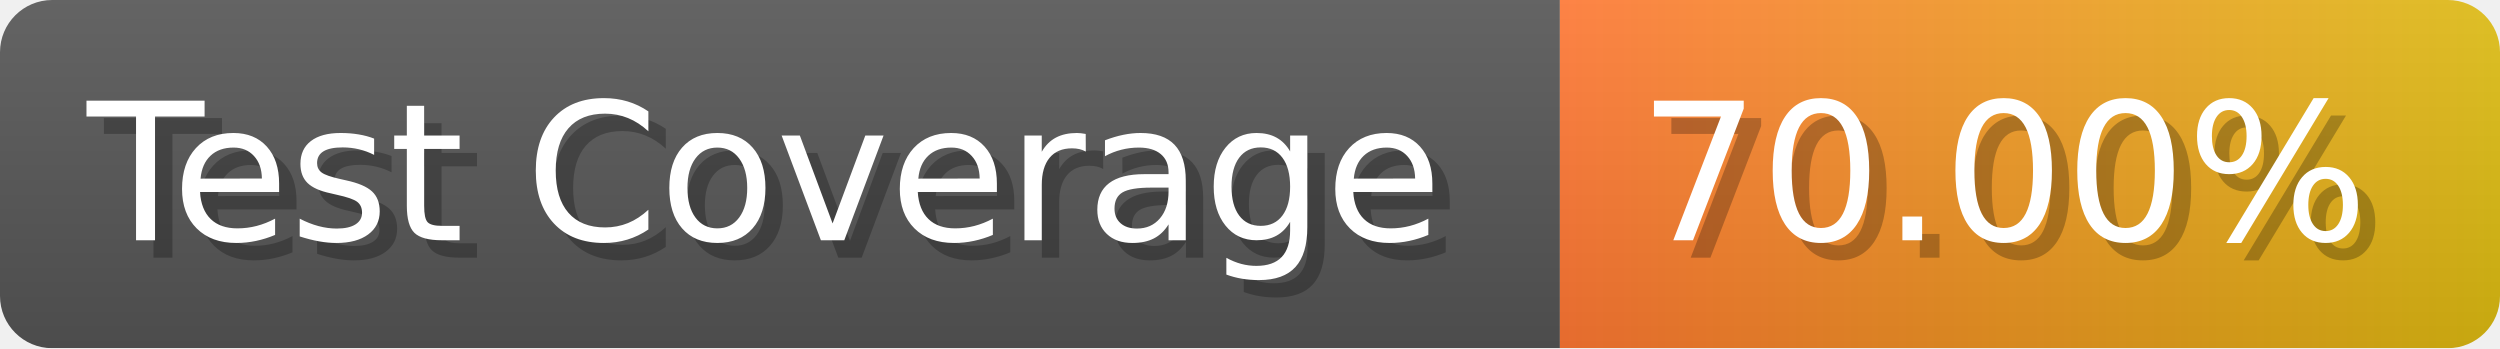
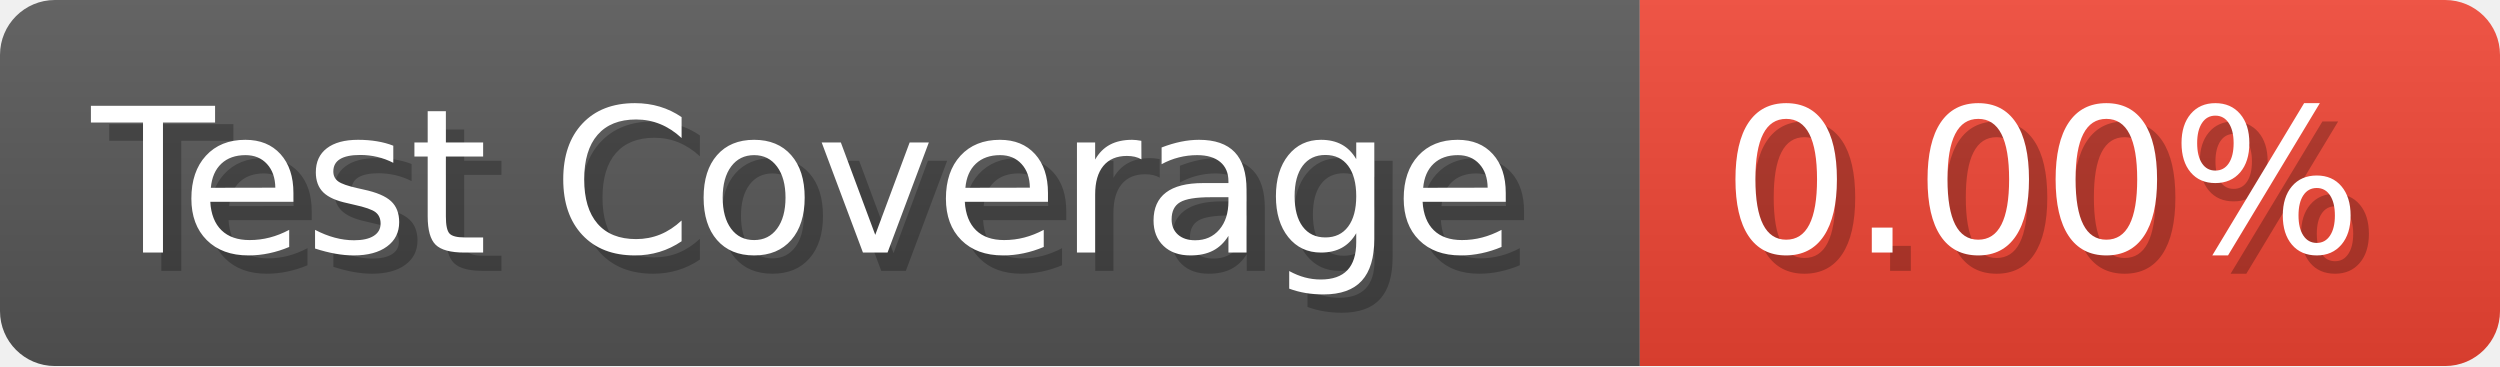
- <svg xmlns="http://www.w3.org/2000/svg" width="143.6" height="20" viewBox="0 0 1436 200" role="img" aria-label="Test Coverage: 70.00%">
+ <svg xmlns="http://www.w3.org/2000/svg" width="136.6" height="20" viewBox="0 0 1366 200" role="img" aria-label="Test Coverage: 0.00%">
  <linearGradient id="a" x2="0" y2="100%">
    <stop offset="0" stop-opacity=".1" stop-color="#EEE" />
    <stop offset="1" stop-opacity=".1" />
  </linearGradient>
  <mask id="m">
-     <rect width="1436" height="200" rx="30" fill="#FFF" />
+     <rect width="1366" height="200" rx="30" fill="#FFF" />
  </mask>
  <g mask="url(#m)">
    <rect width="896" height="200" fill="#555" />
-     <rect width="540" height="200" fill="url(#x)" x="896" />
-     <rect width="1436" height="200" fill="url(#a)" />
+     <rect width="470" height="200" fill="#E43" x="896" />
+     <rect width="1366" height="200" fill="url(#a)" />
  </g>
  <g aria-hidden="true" fill="#fff" text-anchor="start" font-family="Verdana,DejaVu Sans,sans-serif" font-size="110">
    <text x="60" y="148" textLength="796" fill="#000" opacity="0.25">Test Coverage</text>
    <text x="50" y="138" textLength="796">Test Coverage</text>
-     <text x="951" y="148" textLength="440" fill="#000" opacity="0.25">70.00%</text>
-     <text x="941" y="138" textLength="440">70.00%</text>
+     <text x="951" y="148" textLength="370" fill="#000" opacity="0.25">0.00%</text>
+     <text x="941" y="138" textLength="370">0.00%</text>
  </g>
-   <linearGradient id="x" x1="0%" y1="0%" x2="100%" y2="0%">
-     <stop offset="0%" style="stop-color:#F73" />
-     <stop offset="100%" style="stop-color:#DB1" />
-   </linearGradient>
</svg>
